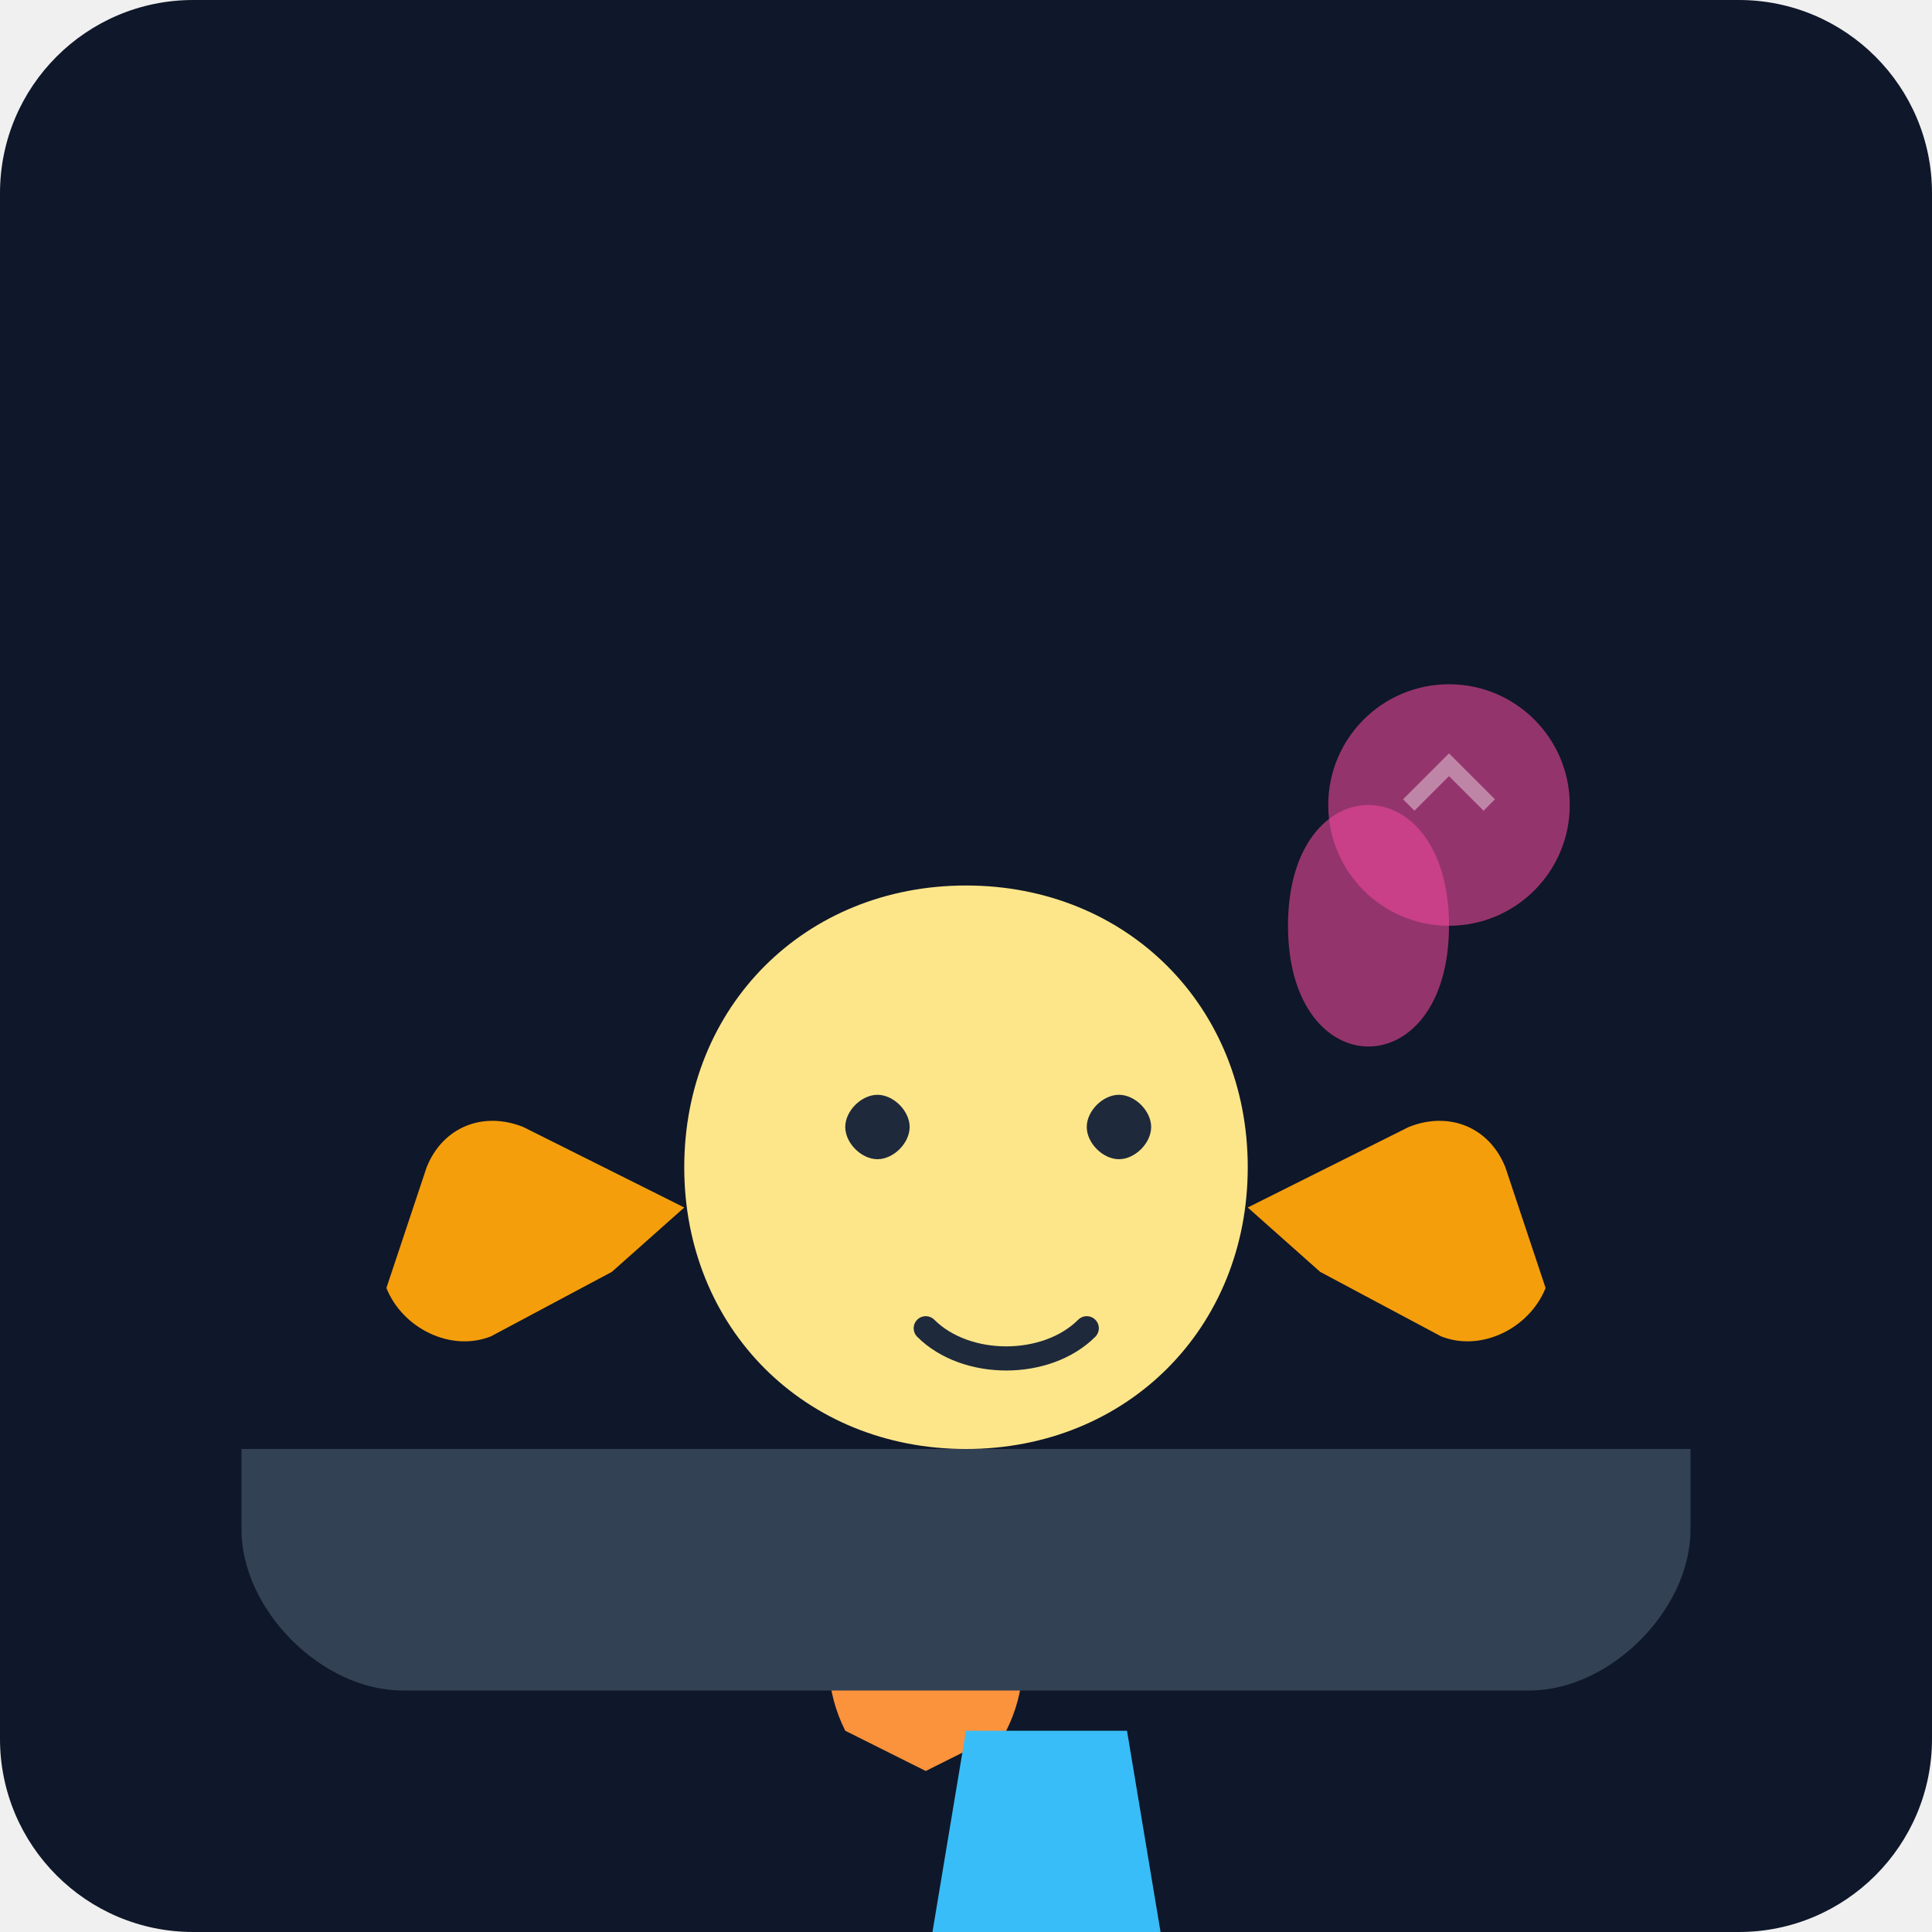
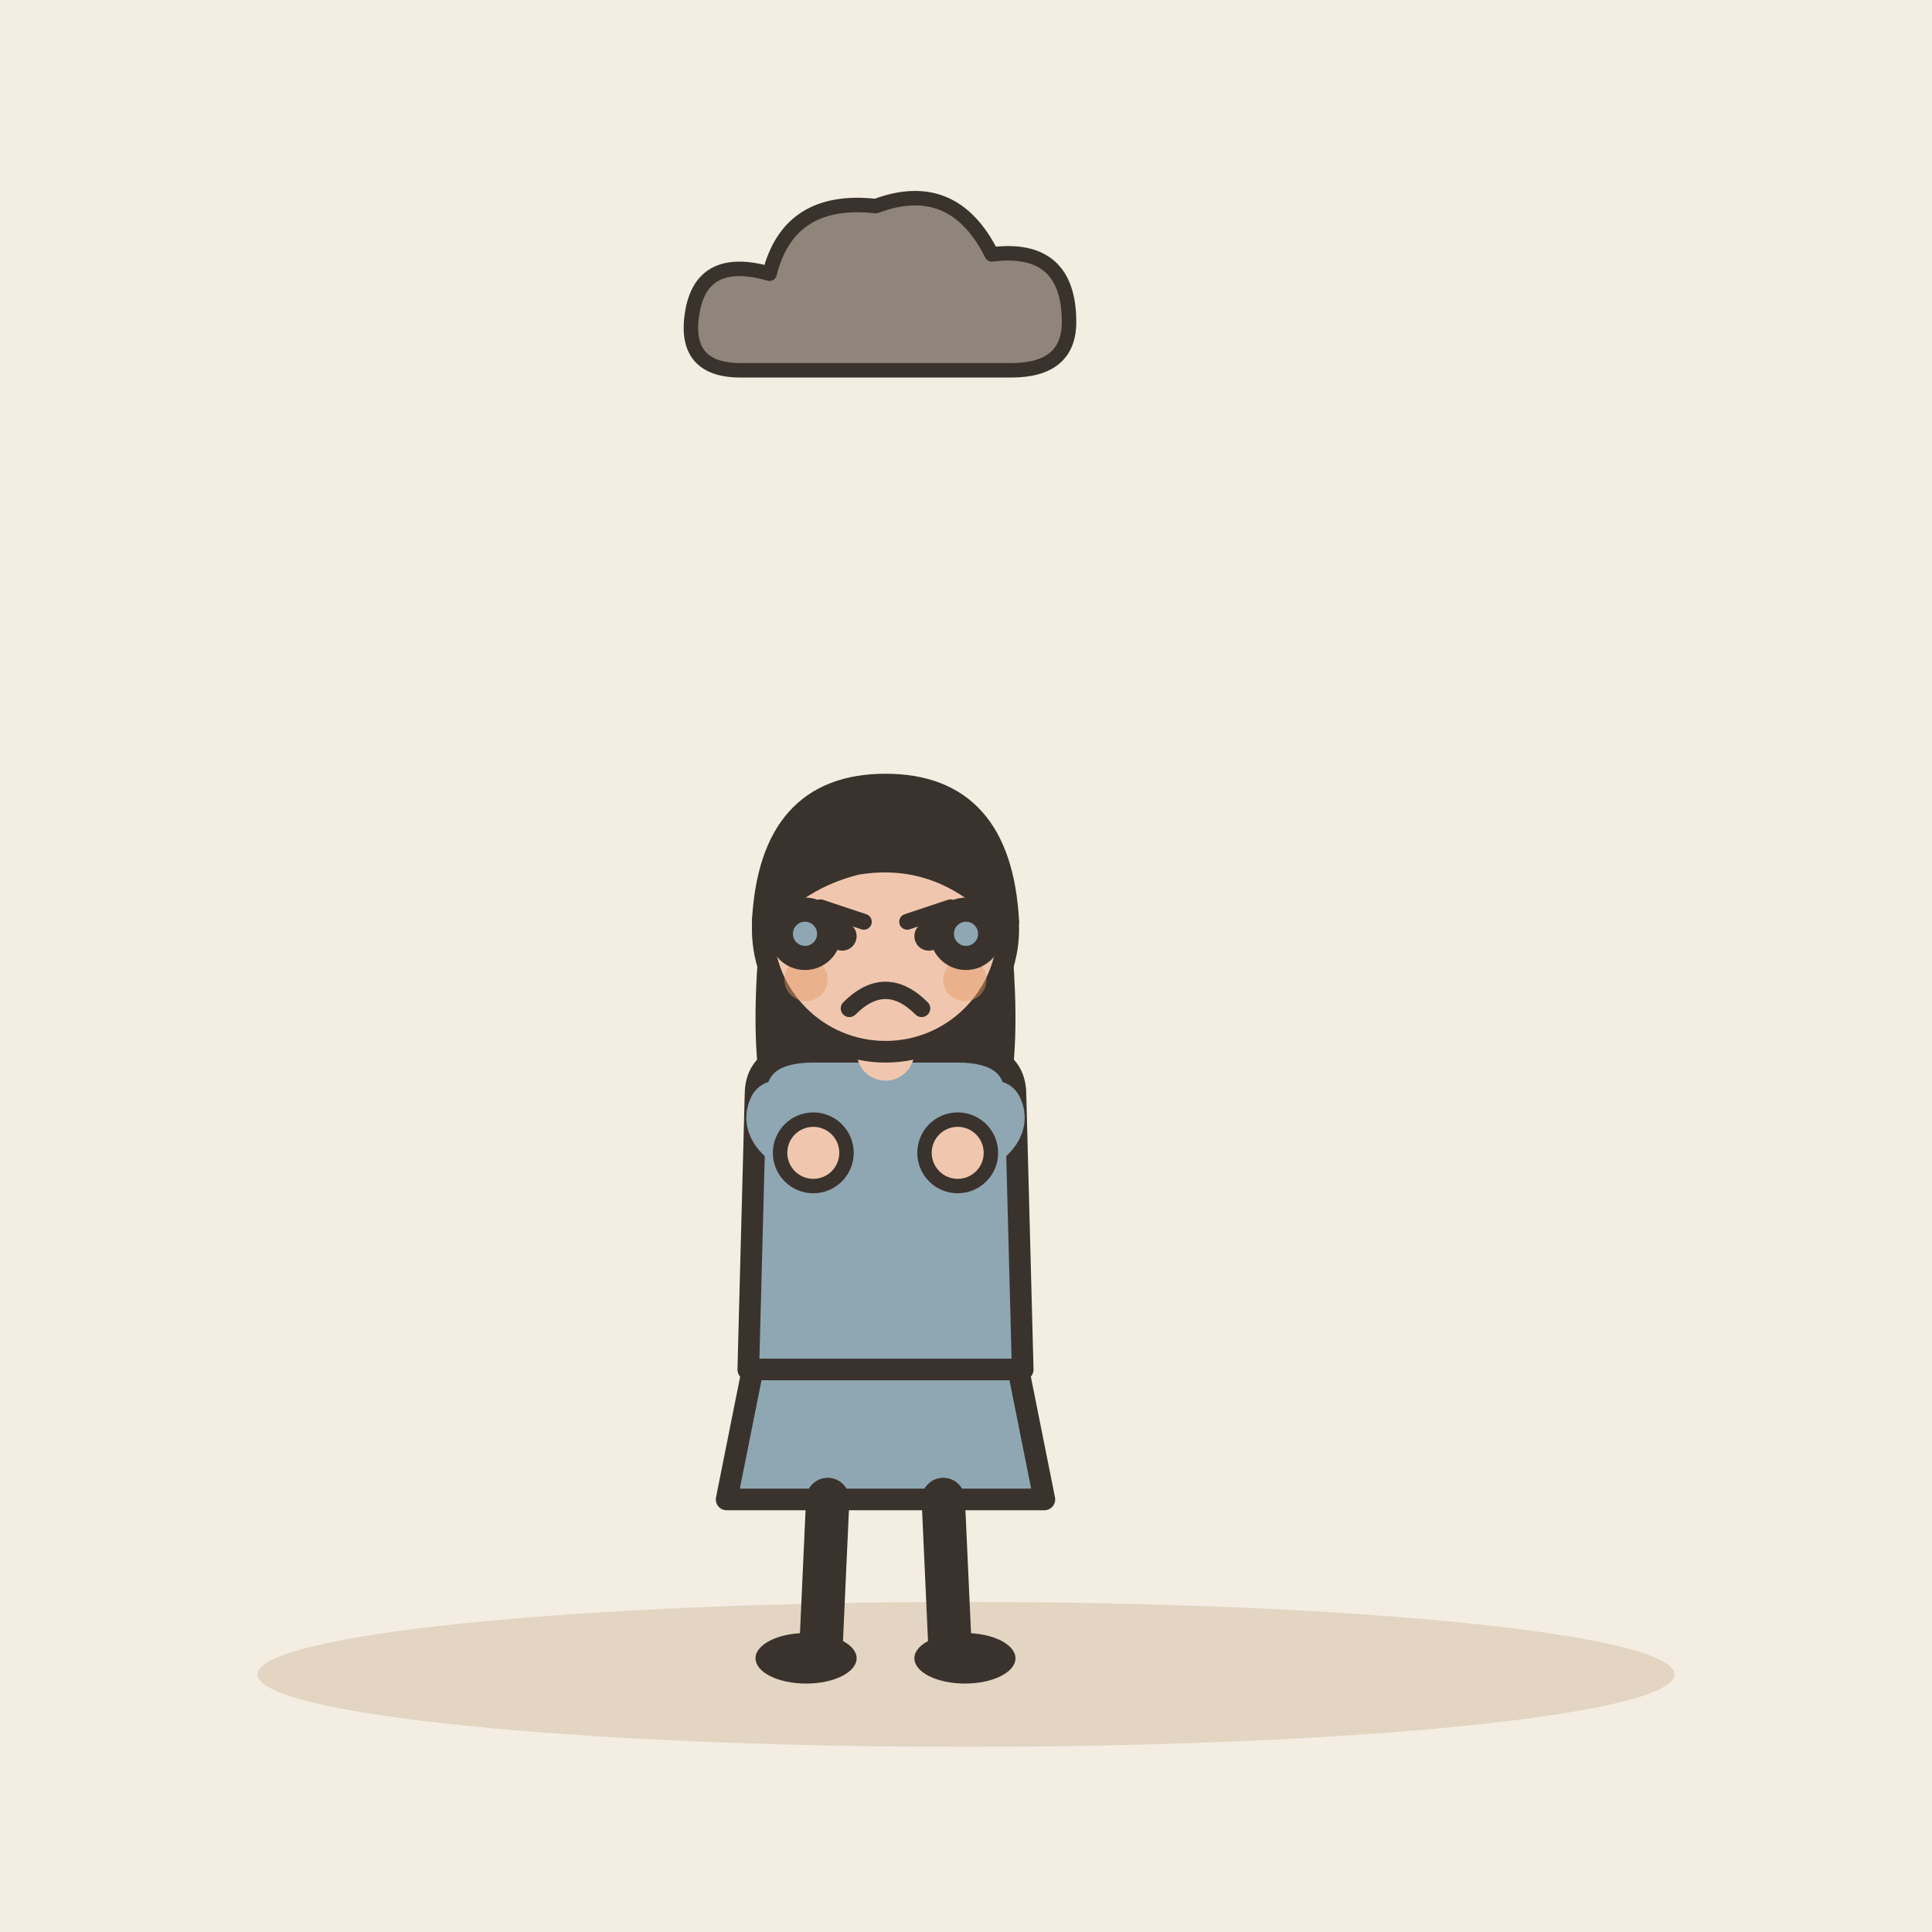
- <svg xmlns="http://www.w3.org/2000/svg" viewBox="0 0 240 240">
-   <defs>
-     <linearGradient id="bg" x1="0" y1="0" x2="0" y2="240">
-       <stop offset="0%" stop-color="#0f172a" />
-       <stop offset="100%" stop-color="#1e293b" />
-     </linearGradient>
-   </defs>
-   <rect width="240" height="240" rx="24" fill="url(#bg)" />
-   <g transform="translate(40, 60)">
-     <path d="M80 120c-20 0-35-15-35-35s15-35 35-35 35 15 35 35-15 35-35 35z" fill="#fde68a" />
-     <path d="M65 80c0-2 2-4 4-4s4 2 4 4-2 4-4 4-4-2-4-4zM95 80c0-2 2-4 4-4s4 2 4 4-2 4-4 4-4-2-4-4z" fill="#1e293b" />
-     <path d="M75 105c5 5 15 5 20 0" stroke="#1e293b" stroke-width="3" stroke-linecap="round" fill="none" />
-     <path d="M70 125c-5 10-10 20-5 30l10 5 10-5c5-10 0-20-5-30" fill="#fb923c" />
-     <path d="M115 90l20-10c5-2 10 0 12 5l5 15c-2 5-8 8-13 6l-15-8" fill="#f59e0b" />
-     <path d="M45 90l-20-10c-5-2-10 0-12 5l-5 15c2 5 8 8 13 6l15-8" fill="#f59e0b" />
-     <path d="M80 155l-5 30h30l-5-30" fill="#38bdf8" />
-     <path d="M60 185h40v10c0 5-5 10-10 10h-20c-5 0-10-5-10-10v-10z" fill="#1e293b" />
+ <svg xmlns="http://www.w3.org/2000/svg" viewBox="0 0 240 240" data-style="editorial">
+   <rect width="240" height="240" fill="#F4EDE2" />
+   <ellipse cx="120" cy="208" rx="88" ry="9" fill="#E3D5C1" />
+   <g transform="translate(110 206) scale(0.897 0.897)">
+     <path d="M-18 -42L-22 -22L22 -22L18 -42Z" fill="#8FA7B3" stroke="#3A332D" stroke-width="3" stroke-linecap="round" stroke-linejoin="round" />
+     <path d="M-8 -22L-9 0" stroke="#3A332D" stroke-width="6" stroke-linecap="round" fill="none" />
+     <path d="M8 -22L9 0" stroke="#3A332D" stroke-width="6" stroke-linecap="round" fill="none" />
+     <ellipse cx="-11" cy="0" rx="7" ry="3.5" fill="#3A332D" />
+     <ellipse cx="11" cy="0" rx="7" ry="3.5" fill="#3A332D" />
+     <path d="M-17 -104Q-20 -78 -14 -70L-6 -78L6 -78L14 -70Q20 -78 17 -104Z" fill="#3A332D" />
+     <path d="M-18 -78Q-18 -84 -10 -84L10 -84Q18 -84 18 -78L19 -40L-19 -40Z" fill="#8FA7B3" stroke="#3A332D" stroke-width="3" stroke-linecap="round" stroke-linejoin="round" />
+     <path d="M-15 -76Q-16.5 -73 -10 -70" fill="none" stroke="#8FA7B3" stroke-width="8" stroke-linecap="round" stroke-linejoin="round" />
+     <circle cx="-10" cy="-70" r="4.6" fill="#F0C7AE" stroke="#3A332D" stroke-linecap="round" stroke-linejoin="round" stroke-width="2" />
+     <path d="M15 -76Q16.5 -73 10 -70" fill="none" stroke="#8FA7B3" stroke-width="8" stroke-linecap="round" stroke-linejoin="round" />
+     <circle cx="10" cy="-70" r="4.6" fill="#F0C7AE" stroke="#3A332D" stroke-linecap="round" stroke-linejoin="round" stroke-width="2" />
+     <path d="M0 -84L0 -88" stroke="#F0C7AE" stroke-width="8" stroke-linecap="round" fill="none" />
+     <circle cx="0" cy="-101" r="17" fill="#F0C7AE" stroke="#3A332D" stroke-width="3" stroke-linecap="round" stroke-linejoin="round" />
+     <path d="M-17 -102Q-16 -121 0 -121Q16 -121 17 -102Q8 -112 -4 -110Q-12 -108 -17 -102Z" fill="#3A332D" stroke="#3A332D" stroke-width="3" stroke-linecap="round" stroke-linejoin="round" />
+     <path d="M-9 -104L-3 -102" fill="none" stroke="#3A332D" stroke-width="2.2" stroke-linecap="round" stroke-linejoin="round" />
+     <path d="M9 -104L3 -102" fill="none" stroke="#3A332D" stroke-width="2.2" stroke-linecap="round" stroke-linejoin="round" />
+     <circle cx="-6" cy="-100" r="2" fill="#3A332D" />
+     <circle cx="6" cy="-100" r="2" fill="#3A332D" />
+     <path d="M-5 -90Q0 -95 5 -90" fill="none" stroke="#3A332D" stroke-width="2.4" stroke-linecap="round" stroke-linejoin="round" />
+     <circle cx="-11" cy="-94" r="3" fill="#E39A62" opacity="0.45" />
+     <circle cx="11" cy="-94" r="3" fill="#E39A62" opacity="0.45" />
  </g>
-   <path d="M30 180h180v10c0 10-10 20-20 20H50c-10 0-20-10-20-20v-10z" fill="#334155" />
-   <circle cx="180" cy="100" r="15" fill="#ec4899" opacity="0.6" />
-   <path d="M180 115c0 10-5 15-10 15s-10-5-10-15 5-15 10-15 10 5 10 15z" fill="#ec4899" opacity="0.6" />
-   <path d="M175 100l5-5 5 5" stroke="#fff" stroke-width="2" fill="none" opacity="0.4" />
+   <circle cx="100" cy="116" r="3" fill="#8FA7B3" stroke="#3A332D" stroke-width="3" stroke-linecap="round" stroke-linejoin="round" />
+   <circle cx="120" cy="116" r="3" fill="#8FA7B3" stroke="#3A332D" stroke-width="3" stroke-linecap="round" stroke-linejoin="round" />
+   <g transform="translate(110 40) scale(0.6 0.6)">
+     <path d="M-30 10Q-42 10 -40 -2Q-38 -14 -24 -10Q-20 -26 -2 -24Q14 -30 22 -14Q38 -16 38 0Q38 10 26 10Z" fill="#8F857A" stroke="#3A332D" stroke-width="3" stroke-linecap="round" stroke-linejoin="round" />
+   </g>
</svg>
